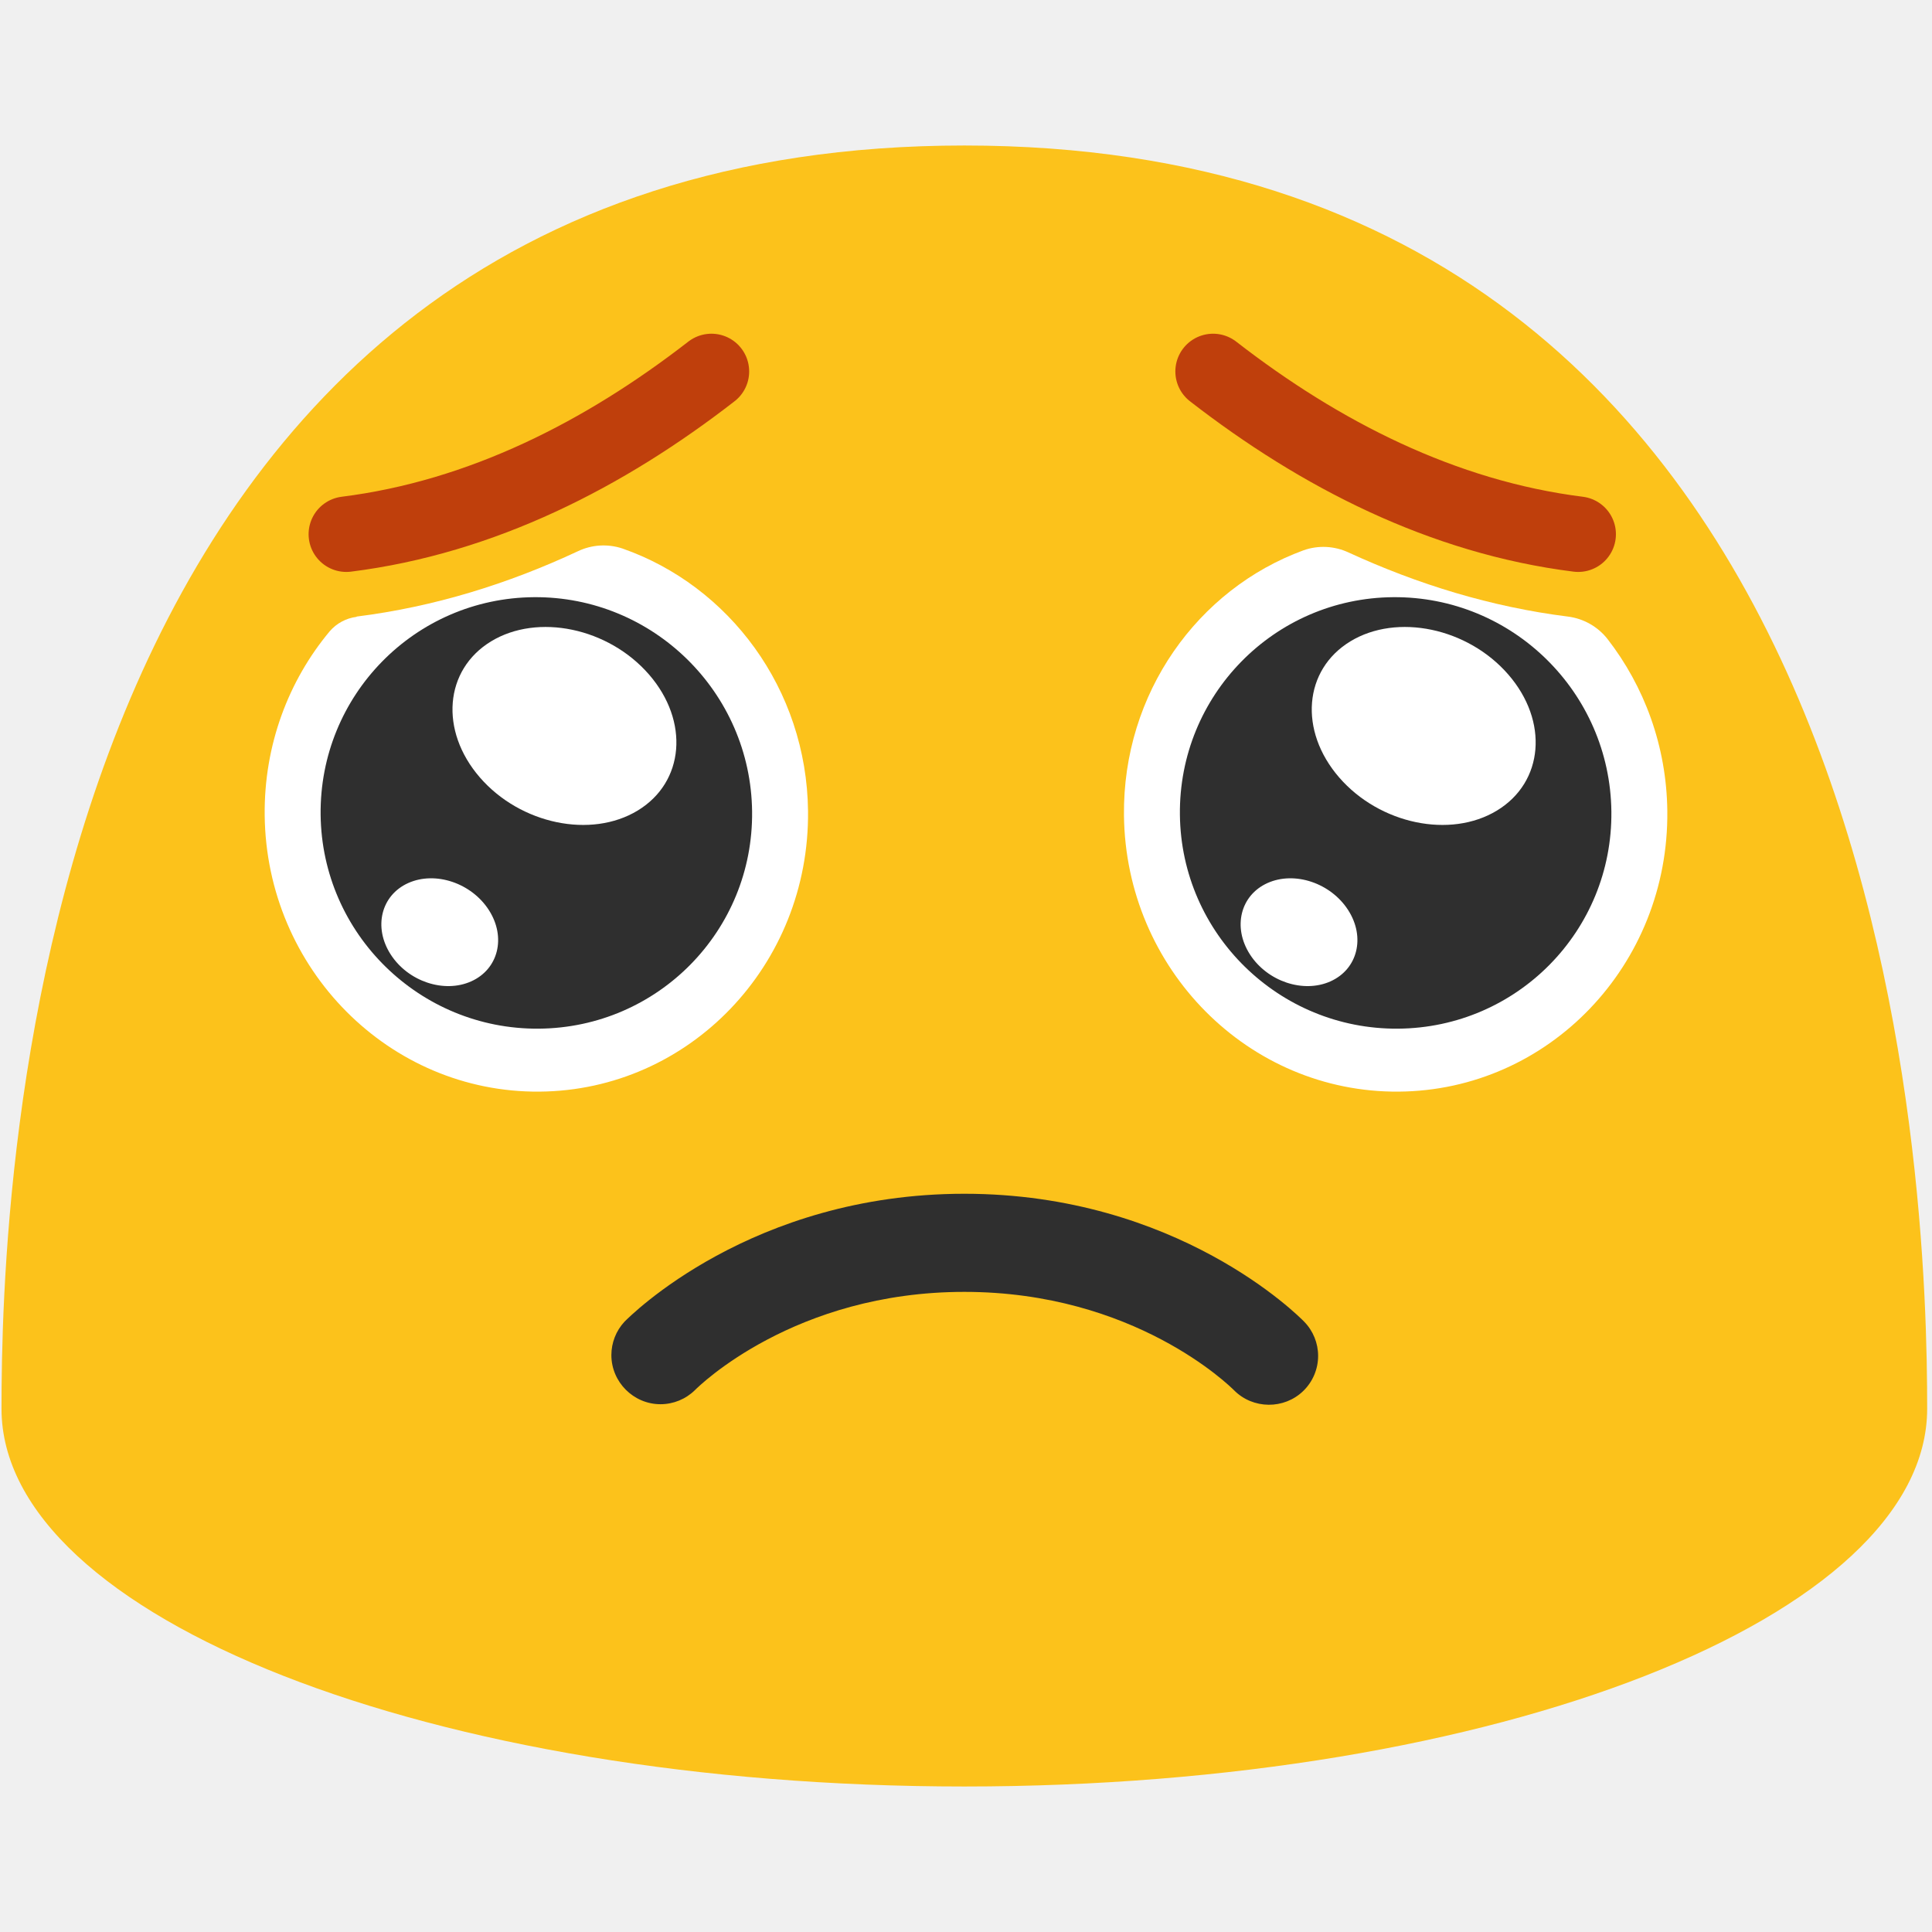
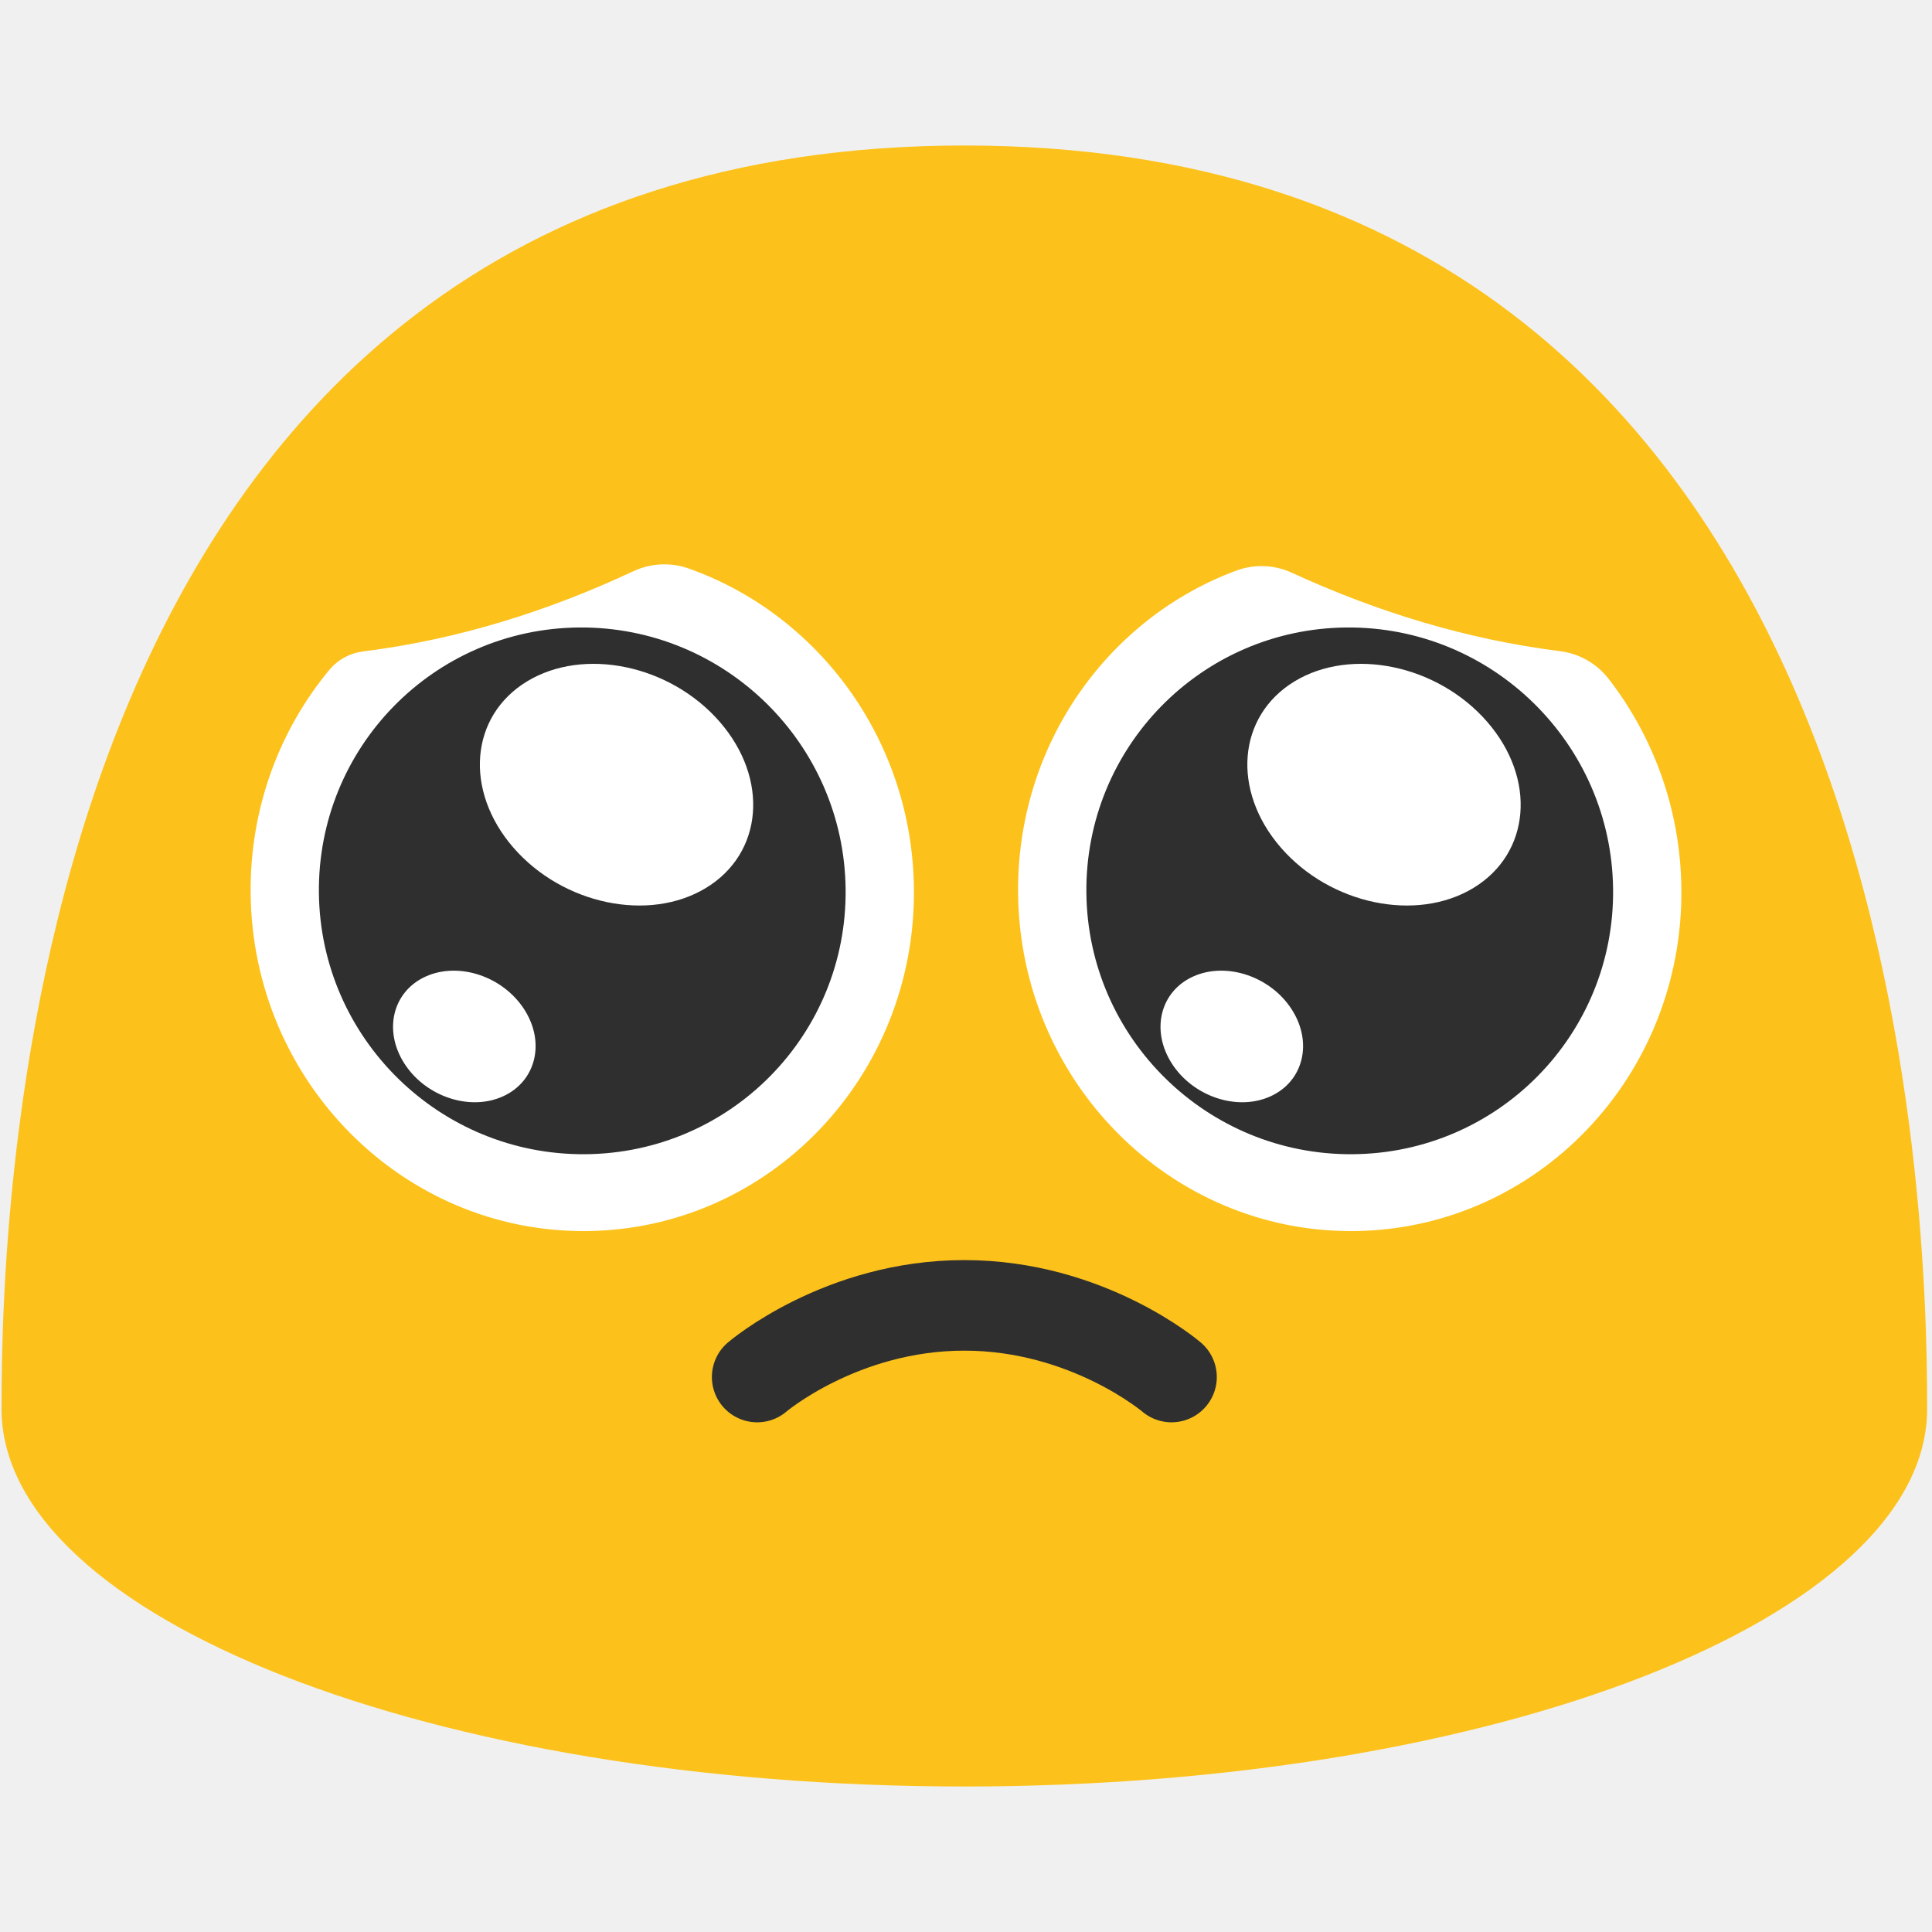
- <svg xmlns="http://www.w3.org/2000/svg" width="100%" height="100%" viewBox="0 0 128 128" version="1.1" xml:space="preserve" style="fill-rule:evenodd;clip-rule:evenodd;stroke-linecap:round;stroke-linejoin:round;stroke-miterlimit:1.5;">
-   <rect x="0.06" y="0" width="127.99" height="128" style="fill:none;" />
-   <path d="M63.89,9.64C1.58,9.64 0.1,79.5 0.1,93.33C0.1,107.16 28.66,118.36 63.89,118.36C99.13,118.36 127.68,107.15 127.68,93.33C127.68,79.5 126.21,9.64 63.89,9.64Z" style="fill:rgb(252,194,27);fill-rule:nonzero;" />
-   <path d="M63.89,79.09C49.76,79.09 41.71,87.23 41.37,87.57C40.814,88.171 40.505,88.96 40.505,89.779C40.505,91.564 41.974,93.033 43.759,93.033C44.612,93.033 45.432,92.698 46.04,92.1C46.29,91.85 52.62,85.59 63.89,85.59C75.16,85.59 81.49,91.84 81.76,92.11C83.011,93.372 85.077,93.39 86.35,92.15C86.976,91.541 87.329,90.703 87.329,89.83C87.329,88.986 86.999,88.174 86.41,87.57C86.07,87.22 78.02,79.09 63.89,79.09Z" style="fill:rgb(47,47,47);fill-rule:nonzero;" />
-   <g id="Ebene1" transform="matrix(1,0,0,0.859416,2.72829,7.21433)">
-     <g transform="matrix(1,0,0,1.16358,-4.04958,-8.39446)">
-       <path d="M87.685,36.458C88.663,36.113 89.737,36.167 90.675,36.608C95.258,38.713 100.109,40.211 105.196,40.849C106.232,40.979 107.174,41.512 107.82,42.332C110.254,45.465 111.738,49.42 111.785,53.734C111.896,63.933 103.926,72.247 93.985,72.323L93.986,72.323C84.045,72.4 75.898,64.199 75.787,54.019C75.699,45.931 80.676,39.023 87.685,36.458Z" style="fill:white;fill-rule:nonzero;" />
+ <svg xmlns="http://www.w3.org/2000/svg" width="100%" height="100%" viewBox="0 0 128 128" version="1.1" xml:space="preserve" style="fill-rule:evenodd;clip-rule:evenodd;stroke-linecap:round;stroke-linejoin:round;stroke-miterlimit:1.5;" id="svg36760">
+   <defs id="defs36764">
+         
+         
+         
+         
+         
+         
+         
+         
+     
+             
+         </defs>
+   <rect x="0.06" y="0" width="127.99" height="128" style="fill:none;" id="rect36721" />
+   <path d="M63.89,9.64C1.58,9.64 0.1,79.5 0.1,93.33C0.1,107.16 28.66,118.36 63.89,118.36C99.13,118.36 127.68,107.15 127.68,93.33C127.68,79.5 126.21,9.64 63.89,9.64Z" style="fill:rgb(252,194,27);fill-rule:nonzero;" id="path36723" />
+   <g transform="matrix(1.220735,0,0,1.220735,-25.06438,-6.725407)" id="g36729" style="stroke-width:0.819">
+     <path d="m 87.685,36.458 c 0.978,-0.345 2.052,-0.291 2.99,0.15 4.583,2.105 9.434,3.603 14.521,4.241 1.036,0.13 1.978,0.663 2.624,1.483 2.434,3.133 3.918,7.088 3.965,11.402 0.111,10.199 -7.859,18.513 -17.8,18.589 h 0.001 C 84.045,72.4 75.898,64.199 75.787,54.019 75.699,45.931 80.676,39.023 87.685,36.458 Z" style="fill:#ffffff;fill-rule:nonzero;stroke-width:0.819" id="path36727" />
+   </g>
+   <g id="g37340" transform="matrix(1.10878,0,0,1.10878,-8.961911,-8.429802)" style="stroke-width:0.902">
+     <g transform="matrix(0.9171421,0,0,0.7683451,2.717836,21.40405)" id="g36733" style="stroke-width:0.819">
+       <path d="M 93.976,71.799 C 84.5,71.883 76.734,62.787 76.628,51.496 76.523,40.163 84.12,30.92 93.596,30.836 c 9.455,-0.085 17.242,9.01 17.348,20.344 0.105,11.312 -7.492,20.534 -16.968,20.619 z" style="fill:#2f2f2f;fill-rule:nonzero;stroke-width:0.819" id="path36731" />
    </g>
-     <g transform="matrix(0.83303,0,0,0.812039,11.6098,12.6022)">
-       <path d="M93.976,71.799C84.5,71.883 76.734,62.787 76.628,51.496C76.523,40.163 84.12,30.92 93.596,30.836C103.051,30.751 110.838,39.846 110.944,51.18C111.049,62.492 103.452,71.714 93.976,71.799Z" style="fill:rgb(47,47,47);fill-rule:nonzero;" />
-     </g>
-     <g transform="matrix(0.83303,0,0,0.812039,11.6098,12.6022)">
-       <path d="M101.85,51.088C98.135,53.785 92.513,52.379 89.298,47.954C86.07,43.512 86.468,37.729 90.184,35.031C93.891,32.34 99.521,33.74 102.748,38.181C105.97,42.615 105.565,48.391 101.85,51.088ZM88.607,67.306C86.447,68.465 83.577,67.316 82.195,64.744C80.808,62.163 81.436,59.134 83.595,57.974C85.75,56.819 88.625,57.964 90.012,60.546C91.396,63.123 90.766,66.148 88.607,67.306Z" style="fill:white;fill-rule:nonzero;" />
-     </g>
-     <g transform="matrix(1,0,0,1.16358,-1.407,-8.39446)">
-       <path d="M36.969,36.519C37.893,36.081 38.951,36.017 39.921,36.342C46.98,38.811 52.125,45.64 52.213,53.734C52.324,63.933 44.354,72.247 34.413,72.323C24.473,72.4 16.326,64.199 16.215,54.019C16.165,49.362 17.793,45.095 20.523,41.824C20.979,41.295 21.616,40.954 22.309,40.867C22.307,40.85 22.307,40.85 22.308,40.849C27.45,40.204 32.351,38.68 36.969,36.519Z" style="fill:white;fill-rule:nonzero;" />
-     </g>
-     <g transform="matrix(0.83303,0,0,0.812039,4.30571,12.6022)">
-       <path d="M34.404,71.799C24.928,71.883 17.162,62.787 17.056,51.496C16.951,40.163 24.548,30.92 34.024,30.836C43.479,30.751 51.266,39.846 51.372,51.18C51.477,62.492 43.88,71.714 34.404,71.799Z" style="fill:rgb(47,47,47);fill-rule:nonzero;" />
-     </g>
-     <g transform="matrix(0.83303,0,0,0.812039,4.30571,12.6022)">
-       <path d="M42.278,51.088C38.563,53.785 32.941,52.379 29.725,47.954C26.498,43.512 26.897,37.729 30.612,35.031C34.319,32.34 39.949,33.74 43.176,38.181C46.398,42.615 45.993,48.391 42.278,51.088ZM29.035,67.306C26.875,68.465 24.005,67.316 22.623,64.744C21.236,62.163 21.864,59.134 24.023,57.974C26.177,56.819 29.053,57.964 30.44,60.546C31.824,63.123 31.194,66.148 29.035,67.306Z" style="fill:white;fill-rule:nonzero;" />
-     </g>
-     <g transform="matrix(1,0,0,1.16358,-9.7033,-7.47736)">
-       <path d="M87.345,23.821C94.42,29.311 102.555,33.478 111.534,34.604" style="fill:none;stroke:rgb(191,63,12);stroke-width:5px;" />
-     </g>
-     <g transform="matrix(-1,0,0,1.16358,131.751,-7.47736)">
-       <path d="M87.345,23.821C94.42,29.311 102.555,33.478 111.534,34.604" style="fill:none;stroke:rgb(191,63,12);stroke-width:5px;" />
+     <g transform="matrix(0.9171421,0,0,0.7683451,2.717836,21.40405)" id="g36737" style="stroke-width:0.819">
+       <path d="m 101.85,51.088 c -3.715,2.697 -9.337,1.291 -12.552,-3.134 -3.228,-4.442 -2.83,-10.225 0.886,-12.923 3.707,-2.691 9.337,-1.291 12.564,3.15 3.222,4.434 2.817,10.21 -0.898,12.907 z M 88.607,67.306 c -2.16,1.159 -5.03,0.01 -6.412,-2.562 -1.387,-2.581 -0.759,-5.61 1.4,-6.77 2.155,-1.155 5.03,-0.01 6.417,2.572 1.384,2.577 0.754,5.602 -1.405,6.76 z" style="fill:#ffffff;fill-rule:nonzero;stroke-width:0.819" id="path36735" />
    </g>
  </g>
+   <g transform="matrix(1.220735,0,0,1.220735,-3.189673,-6.725407)" id="g36741" style="stroke-width:0.819">
+     <path id="path36739" style="fill:#ffffff;fill-rule:nonzero;stroke-width:0.819" d="m 38.804,36.14 c -0.628,-0.022 -1.256,0.108 -1.835,0.379 -4.617,2.164 -9.518,3.702 -14.66,4.347 -0.693,0.087 -1.33,0.428 -1.786,0.957 -2.73,3.271 -4.357,7.538 -4.307,12.195 0.111,10.18 8.258,18.382 18.198,18.305 9.941,-0.076 17.911,-8.391 17.8,-18.59 -0.088,-8.094 -5.232,-14.927 -12.292,-17.392 -0.362,-0.126 -0.74,-0.188 -1.117,-0.202 z" />
+   </g>
+   <g id="g37346" transform="matrix(1.10878,0,0,1.10878,-4.961911,-8.429802)" style="stroke-width:0.902">
+     <g transform="matrix(0.9171421,0,0,0.7683451,7.887898,21.40405)" id="g36745" style="stroke-width:0.819">
+       <path d="M 34.404,71.799 C 24.928,71.883 17.162,62.787 17.056,51.496 16.951,40.163 24.548,30.92 34.024,30.836 43.479,30.751 51.266,39.846 51.372,51.18 51.477,62.492 43.88,71.714 34.404,71.799 Z" style="fill:#2f2f2f;fill-rule:nonzero;stroke-width:0.819" id="path36743" />
+     </g>
+     <g transform="matrix(0.9171421,0,0,0.7683451,7.887898,21.40405)" id="g36749" style="stroke-width:0.819">
+       <path d="m 42.278,51.088 c -3.715,2.697 -9.337,1.291 -12.553,-3.134 -3.227,-4.442 -2.828,-10.225 0.887,-12.923 3.707,-2.691 9.337,-1.291 12.564,3.15 3.222,4.434 2.817,10.21 -0.898,12.907 z M 29.035,67.306 c -2.16,1.159 -5.03,0.01 -6.412,-2.562 -1.387,-2.581 -0.759,-5.61 1.4,-6.77 2.154,-1.155 5.03,-0.01 6.417,2.572 1.384,2.577 0.754,5.602 -1.405,6.76 z" style="fill:#ffffff;fill-rule:nonzero;stroke-width:0.819" id="path36747" />
+     </g>
+   </g>
+   <g transform="matrix(1,0,0,-1,-64.39971,116.3422)" id="g36753">
+             
+         </g>
+   <path id="path36755" style="fill:none;stroke:#2f2f2f;stroke-width:6;stroke-dasharray:none;stroke-opacity:1" d="m 77.616,91.232 c 0,0 -5.548,-4.748 -13.726,-4.748 -8.178,0 -13.726,4.748 -13.726,4.748" />
</svg>
